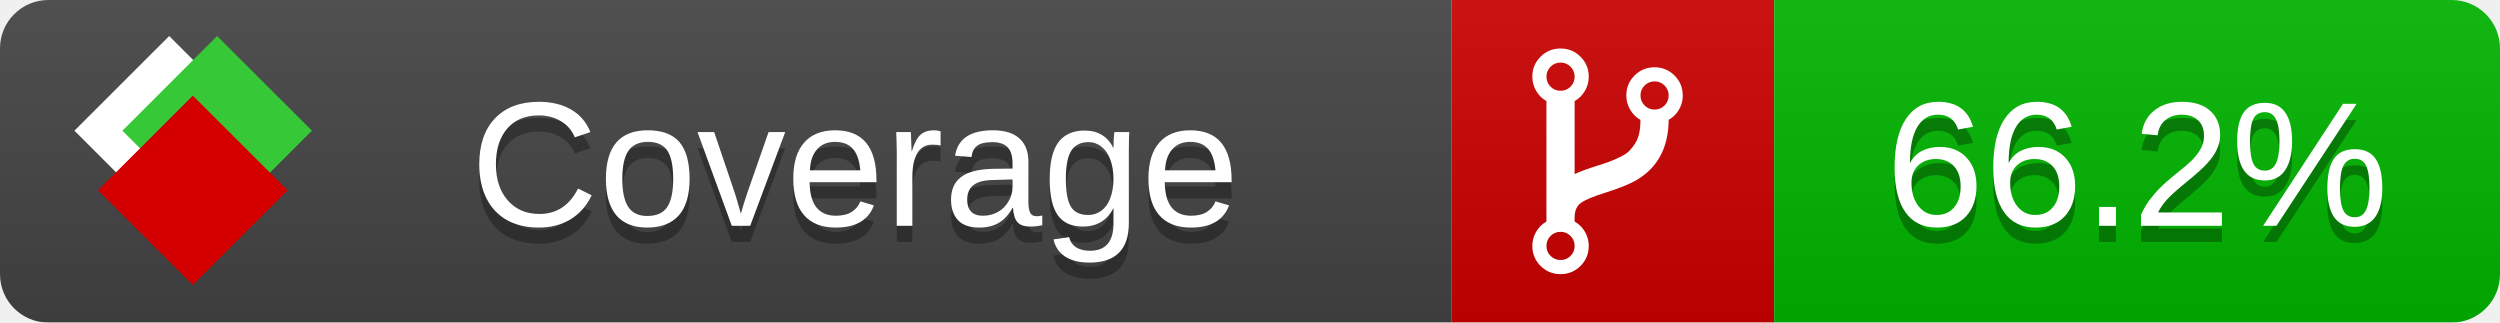
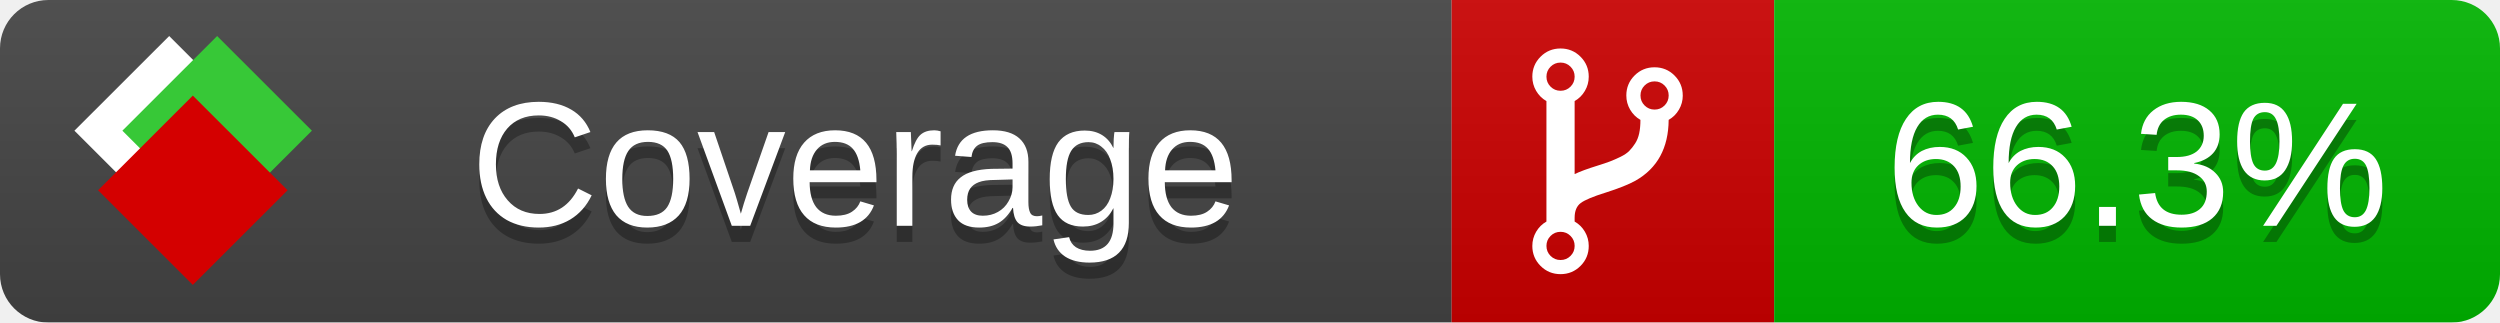
<svg xmlns="http://www.w3.org/2000/svg" xmlns:xlink="http://www.w3.org/1999/xlink" width="155" height="20">
  <style type="text/css">
          
            @keyframes fade1 {
                0% { visibility: visible; opacity: 1; }
               27% { visibility: visible; opacity: 1; }
               33% { visibility: hidden; opacity: 0; }
               60% { visibility: hidden; opacity: 0; }
               66% { visibility: hidden; opacity: 0; }
               93% { visibility: hidden; opacity: 0; }
              100% { visibility: visible; opacity: 1; }
            }
            @keyframes fade2 {
                0% { visibility: hidden; opacity: 0; }
               27% { visibility: hidden; opacity: 0; }
               33% { visibility: visible; opacity: 1; }
               60% { visibility: visible; opacity: 1; }
               66% { visibility: hidden; opacity: 0; }
               93% { visibility: hidden; opacity: 0; }
              100% { visibility: hidden; opacity: 0; }
            }
            @keyframes fade3 {
                0% { visibility: hidden; opacity: 0; }
               27% { visibility: hidden; opacity: 0; }
               33% { visibility: hidden; opacity: 0; }
               60% { visibility: hidden; opacity: 0; }
               66% { visibility: visible; opacity: 1; }
               93% { visibility: visible; opacity: 1; }
              100% { visibility: hidden; opacity: 0; }
            }
            .linecoverage {
                animation-duration: 15s;
                animation-name: fade1;
                animation-iteration-count: infinite;
            }
            .branchcoverage {
                animation-duration: 15s;
                animation-name: fade2;
                animation-iteration-count: infinite;
            }
            .methodcoverage {
                animation-duration: 15s;
                animation-name: fade3;
                animation-iteration-count: infinite;
            }
          
    </style>
  <defs>
    <linearGradient id="gradient" x2="0" y2="100%">
      <stop offset="0" stop-color="#bbb" stop-opacity=".1" />
      <stop offset="1" stop-opacity=".1" />
    </linearGradient>
    <linearGradient id="c">
      <stop offset="0" stop-color="#d40000" />
      <stop offset="1" stop-color="#ff2a2a" />
    </linearGradient>
    <linearGradient id="a">
      <stop offset="0" stop-color="#e0e0de" />
      <stop offset="1" stop-color="#fff" />
    </linearGradient>
    <linearGradient id="b">
      <stop offset="0" stop-color="#37c837" />
      <stop offset="1" stop-color="#217821" />
    </linearGradient>
    <linearGradient xlink:href="#a" id="e" x1="106.44" x2="69.96" y1="-11.96" y2="-46.84" gradientTransform="matrix(-.8426 -.00045 -.00045 -.8426 -94.27 -75.82)" gradientUnits="userSpaceOnUse" />
    <linearGradient xlink:href="#b" id="f" x1="56.19" x2="77.97" y1="-23.45" y2="10.62" gradientTransform="matrix(.8426 .00045 .00045 .8426 94.27 75.82)" gradientUnits="userSpaceOnUse" />
    <linearGradient xlink:href="#c" id="g" x1="79.98" x2="132.9" y1="10.79" y2="10.79" gradientTransform="matrix(.8426 .00045 .00045 .8426 94.27 75.82)" gradientUnits="userSpaceOnUse" />
    <mask id="mask">
      <rect width="155" height="20" rx="3" fill="#fff" />
    </mask>
    <g id="icon" transform="matrix(.04486 0 0 .04481 -.48 -.63)">
      <rect width="52.92" height="52.92" x="-109.72" y="-27.13" fill="url(#e)" transform="rotate(-135)" />
      <rect width="52.92" height="52.92" x="70.19" y="-39.18" fill="url(#f)" transform="rotate(45)" />
      <rect width="52.92" height="52.92" x="80.05" y="-15.74" fill="url(#g)" transform="rotate(45)" />
    </g>
  </defs>
  <g mask="url(#mask)">
    <rect x="0" y="0" width="90" height="20" fill="#444" />
    <rect x="90" y="0" width="20" height="20" fill="#c00" />
    <rect x="110" y="0" width="45" height="20" fill="#00B600" />
    <rect x="0" y="0" width="155" height="20" fill="url(#gradient)" />
  </g>
  <g>
    <path class="" fill="#fff" d="m 97.628,15.247 q 0,-0.364 -0.255,-0.619 -0.255,-0.255 -0.619,-0.255 -0.364,0 -0.619,0.255 -0.255,0.255 -0.255,0.619 0,0.364 0.255,0.619 0.255,0.255 0.619,0.255 0.364,0 0.619,-0.255 0.255,-0.255 0.255,-0.619 z m 0,-10.493 q 0,-0.364 -0.255,-0.619 -0.255,-0.255 -0.619,-0.255 -0.364,0 -0.619,0.255 -0.255,0.255 -0.255,0.619 0,0.364 0.255,0.619 0.255,0.255 0.619,0.255 0.364,0 0.619,-0.255 0.255,-0.255 0.255,-0.619 z m 5.83,1.166 q 0,-0.364 -0.255,-0.619 -0.255,-0.255 -0.619,-0.255 -0.364,0 -0.619,0.255 -0.255,0.255 -0.255,0.619 0,0.364 0.255,0.619 0.255,0.255 0.619,0.255 0.364,0 0.619,-0.255 0.255,-0.255 0.255,-0.619 z m 0.874,0 q 0,0.474 -0.237,0.879 -0.237,0.405 -0.638,0.633 -0.018,2.614 -2.059,3.771 -0.619,0.346 -1.849,0.738 -1.166,0.364 -1.544,0.647 -0.378,0.282 -0.378,0.911 l 0,0.237 q 0.401,0.228 0.638,0.633 0.237,0.405 0.237,0.879 0,0.729 -0.51,1.239 -0.51,0.51 -1.239,0.51 -0.729,0 -1.239,-0.51 -0.51,-0.51 -0.51,-1.239 0,-0.474 0.237,-0.879 0.237,-0.405 0.638,-0.633 l 0,-7.469 q -0.401,-0.228 -0.638,-0.633 -0.237,-0.405 -0.237,-0.879 0,-0.729 0.51,-1.239 0.51,-0.51 1.239,-0.51 0.729,0 1.239,0.51 0.51,0.51 0.51,1.239 0,0.474 -0.237,0.879 -0.237,0.405 -0.638,0.633 l 0,4.527 q 0.492,-0.237 1.403,-0.519 0.501,-0.155 0.797,-0.269 0.296,-0.114 0.642,-0.282 0.346,-0.169 0.537,-0.36 0.191,-0.191 0.369,-0.465 0.178,-0.273 0.255,-0.633 0.077,-0.36 0.077,-0.833 -0.401,-0.228 -0.638,-0.633 -0.237,-0.405 -0.237,-0.879 0,-0.729 0.51,-1.239 0.51,-0.51 1.239,-0.51 0.729,0 1.239,0.51 0.51,0.51 0.51,1.239 z" />
  </g>
  <g fill="#fff" text-anchor="middle" font-family="Verdana,Arial,Geneva,sans-serif" font-size="11">
    <a xlink:href="https://github.com/danielpalme/ReportGenerator" target="_top">
      <use xlink:href="#icon" transform="translate(3,1) scale(3.5)" />
    </a>
    <text x="53" y="15" fill="#010101" fill-opacity=".3">Coverage</text>
    <text x="53" y="14" fill="#fff">Coverage</text>
-     <text class="" x="132.5" y="15" fill="#010101" fill-opacity=".3">66.2%</text>
-     <text class="" x="132.5" y="14">66.2%</text>
+     <text class="" x="132.5" y="15" fill="#010101" fill-opacity=".3">66.3%</text>
+     <text class="" x="132.5" y="14">66.3%</text>
  </g>
  <g>
    <rect class="" x="90" y="0" width="65" height="20" fill-opacity="0" />
  </g>
</svg>
